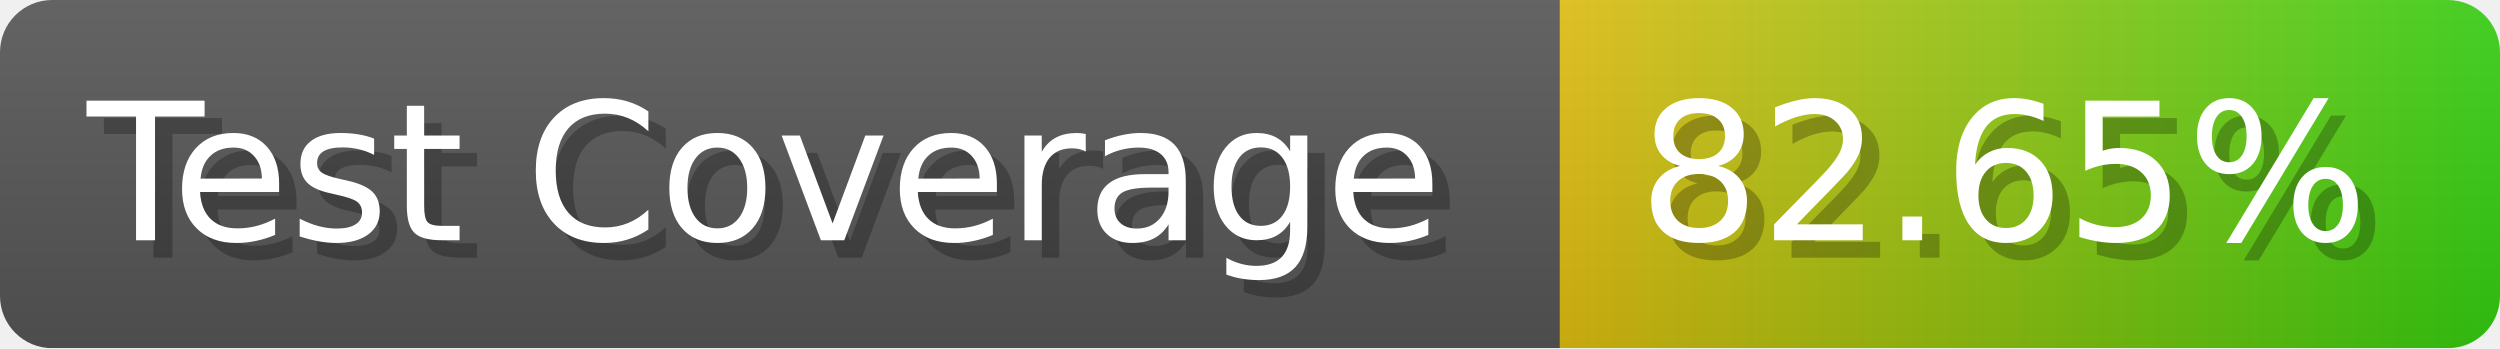
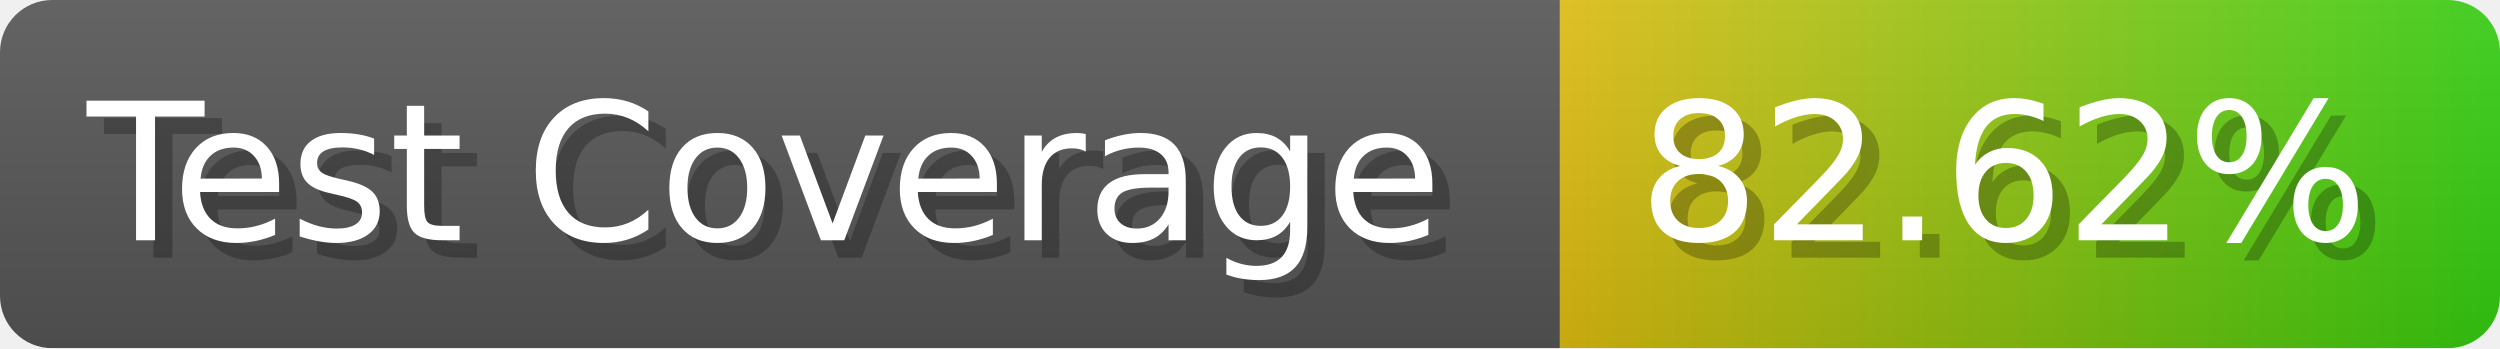
- <svg xmlns="http://www.w3.org/2000/svg" width="143.6" height="20" viewBox="0 0 1436 200" role="img" aria-label="Test Coverage: 82.65%">
+ <svg xmlns="http://www.w3.org/2000/svg" width="143.6" height="20" viewBox="0 0 1436 200" role="img" aria-label="Test Coverage: 82.62%">
  <linearGradient id="a" x2="0" y2="100%">
    <stop offset="0" stop-opacity=".1" stop-color="#EEE" />
    <stop offset="1" stop-opacity=".1" />
  </linearGradient>
  <mask id="m">
    <rect width="1436" height="200" rx="30" fill="#FFF" />
  </mask>
  <g mask="url(#m)">
    <rect width="896" height="200" fill="#555" />
    <rect width="540" height="200" fill="url(#x)" x="896" />
    <rect width="1436" height="200" fill="url(#a)" />
  </g>
  <g aria-hidden="true" fill="#fff" text-anchor="start" font-family="Verdana,DejaVu Sans,sans-serif" font-size="110">
    <text x="60" y="148" textLength="796" fill="#000" opacity="0.25">Test Coverage</text>
    <text x="50" y="138" textLength="796">Test Coverage</text>
-     <text x="951" y="148" textLength="440" fill="#000" opacity="0.25">82.65%</text>
-     <text x="941" y="138" textLength="440">82.65%</text>
+     <text x="951" y="148" textLength="440" fill="#000" opacity="0.25">82.62%</text>
+     <text x="941" y="138" textLength="440">82.62%</text>
  </g>
  <linearGradient id="x" x1="0%" y1="0%" x2="100%" y2="0%">
    <stop offset="0%" style="stop-color:#DB1" />
    <stop offset="100%" style="stop-color:#3C1" />
  </linearGradient>
</svg>
